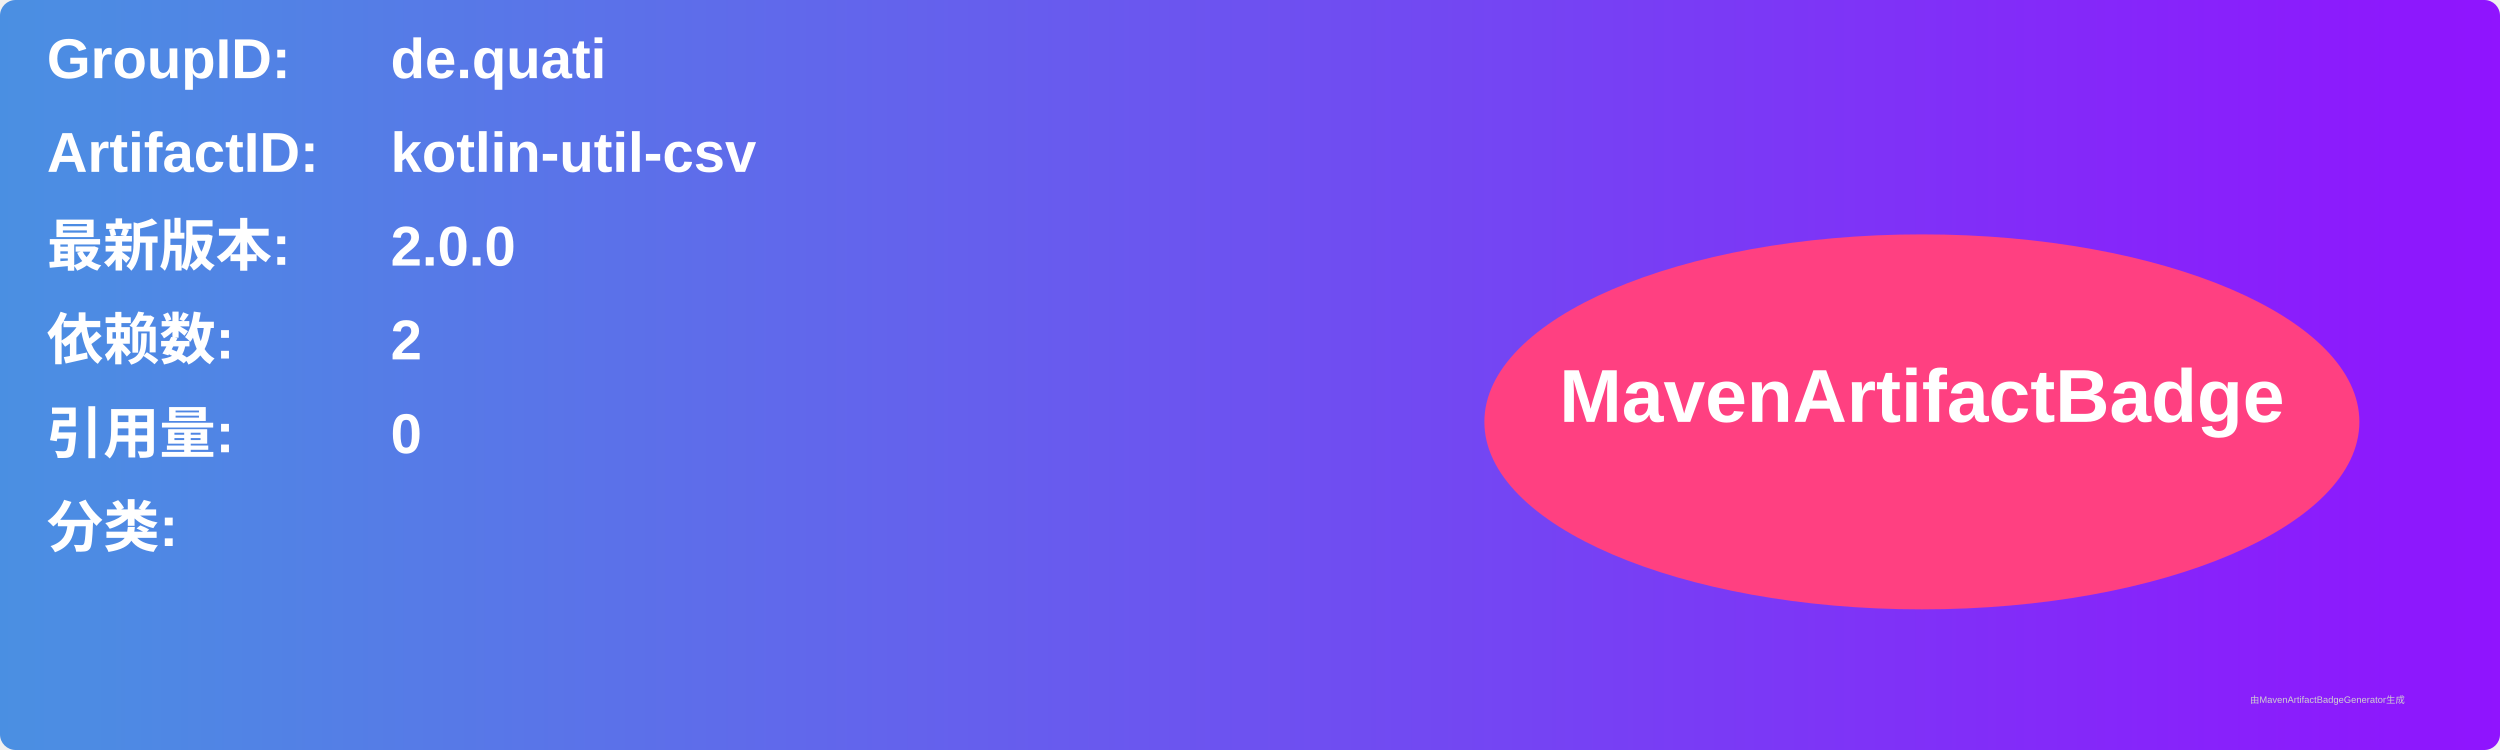
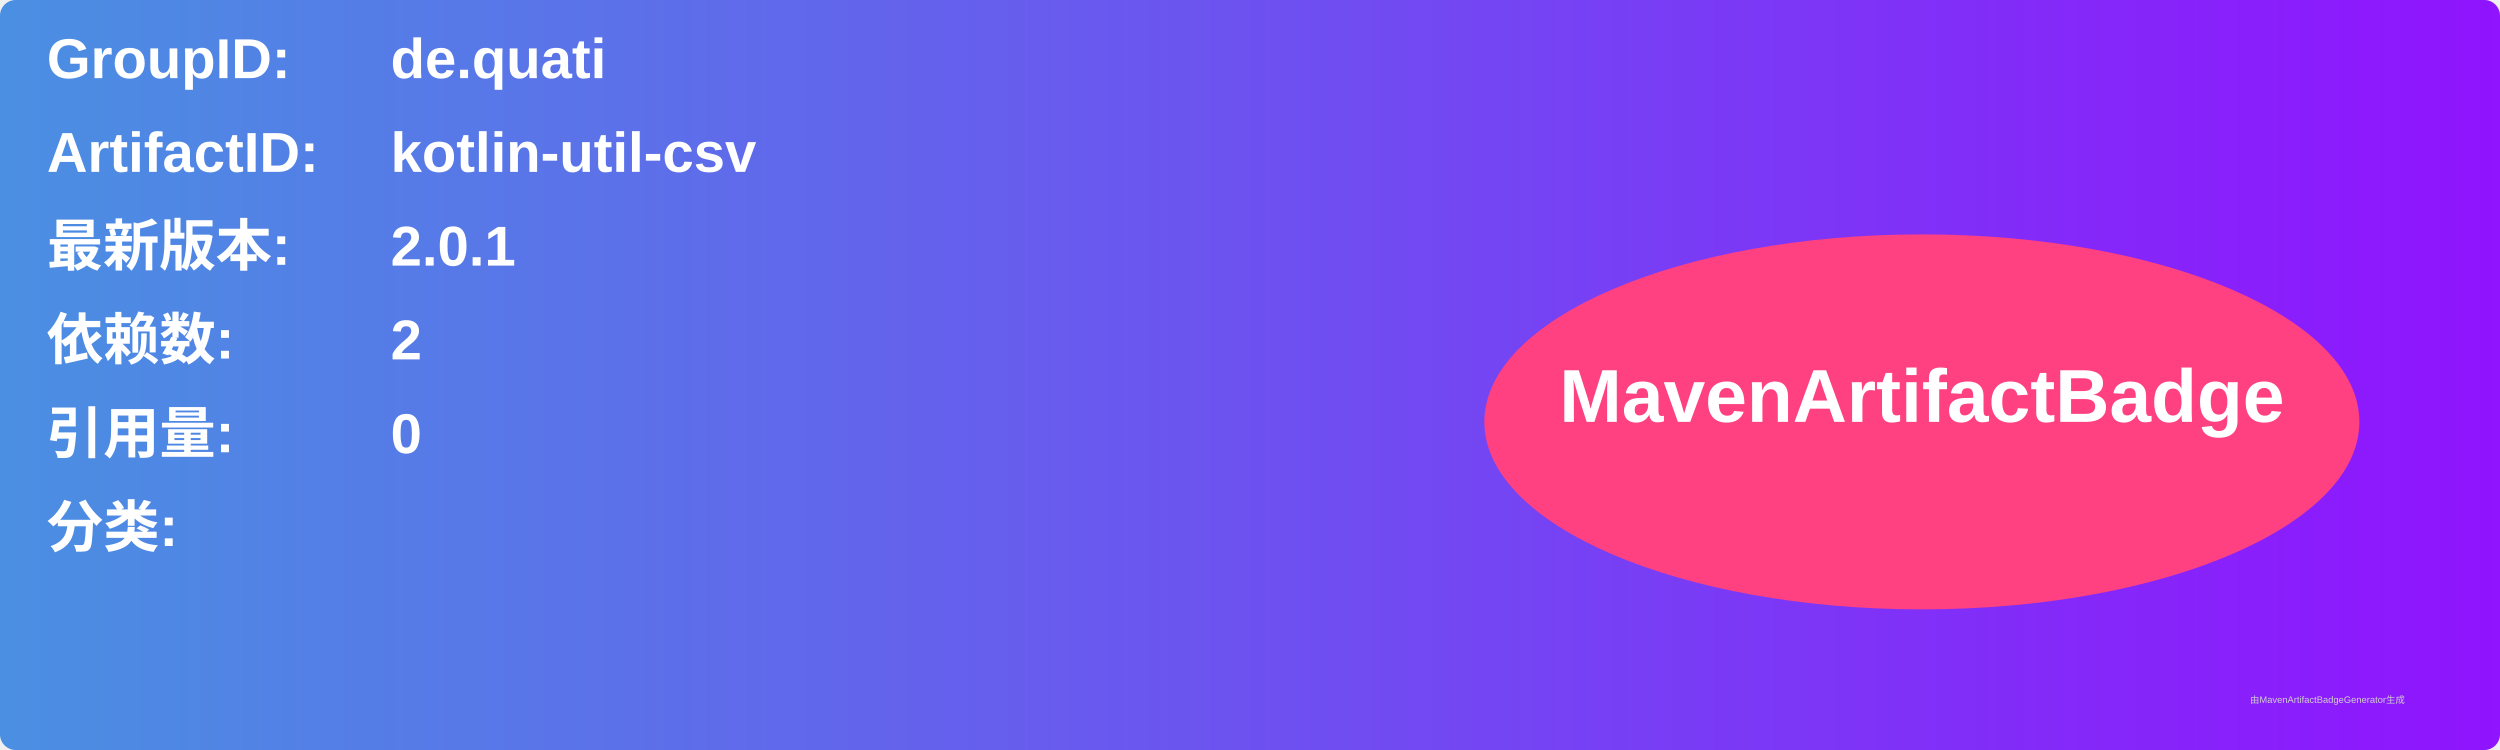
<svg xmlns="http://www.w3.org/2000/svg" width="800" height="240" viewBox="0 0 800 240">
  <linearGradient id="grad" x1="0%" y1="0%" x2="100%" y2="0%">
    <stop offset="0%" stop-color="#4a90e2" />
    <stop offset="100%" stop-color="#9013fe" />
  </linearGradient>
  <rect width="100%" height="100%" rx="5" ry="5" fill="url(#grad)" />
  <g transform="translate(15, 15)">
    <text x="0" y="10" font-family="Arial" font-size="18" fill="white" font-weight="bold" width="260">GroupID:</text>
    <text x="110" y="10" font-family="Arial" font-size="18" fill="white" font-weight="bold" width="460">de.quati</text>
    <text x="0" y="40" font-family="Arial" font-size="18" fill="white" font-weight="bold" width="260">ArtifactID:</text>
    <text x="110" y="40" font-family="Arial" font-size="18" fill="white" font-weight="bold" width="460">kotlin-util-csv</text>
    <text x="0" y="70" font-family="Arial" font-size="18" fill="white" font-weight="bold">最新版本:</text>
    <text x="110" y="70" font-family="Arial" font-size="18" fill="white" font-weight="bold">
-       <tspan font-weight="bold">2.0.0</tspan>
+       <tspan font-weight="bold">2.0.1</tspan>
    </text>
    <text x="0" y="100" font-family="Arial" font-size="18" fill="white" font-weight="bold">依赖数: </text>
    <text x="110" y="100" font-family="Arial" font-size="18" fill="white">
      <tspan font-weight="bold">2</tspan>
    </text>
    <text x="0" y="130" font-family="Arial" font-size="18" fill="white" font-weight="bold">引用量: </text>
    <text x="110" y="130" font-family="Arial" font-size="18" fill="white">
      <tspan font-weight="bold">0</tspan>
    </text>
    <text x="0" y="160" font-family="Arial" font-size="18" fill="white" font-weight="bold">分类:</text>
    <text x="10" y="190" font-family="Arial" font-size="10" fill="white">
      <tspan font-weight="bold" />
    </text>
    <ellipse cx="600" cy="120" rx="140" ry="60" fill="#ff4081" />
    <text x="600" y="120" text-anchor="middle" font-family="Arial" font-size="24" fill="white" font-weight="bold">MavenArtifactBadge</text>
  </g>
  <text x="720" y="225" font-family="Arial" font-size="3" fill="#d0d0d0">由MavenArtifactBadgeGenerator生成</text>
</svg>
